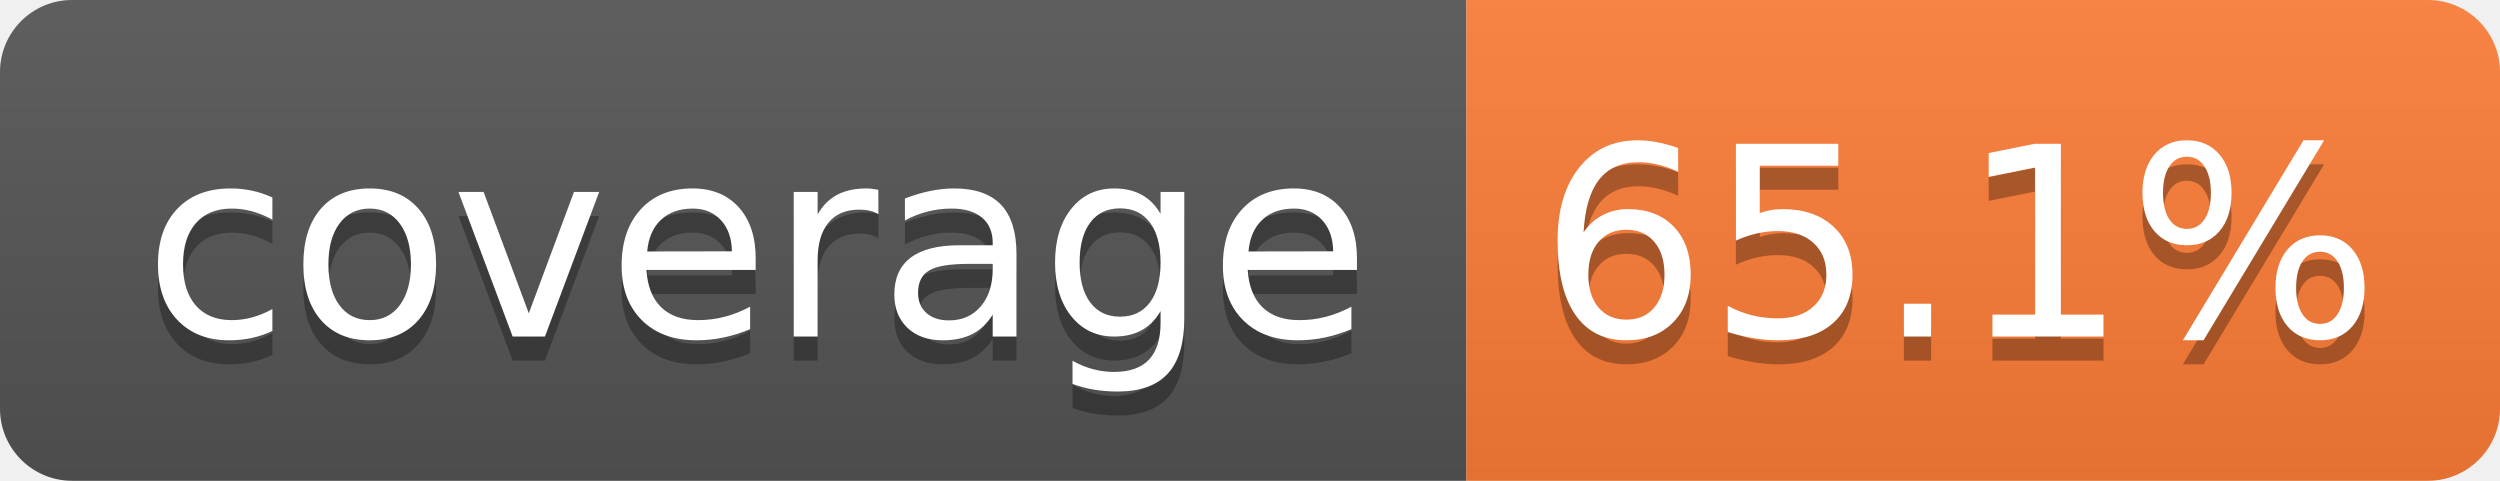
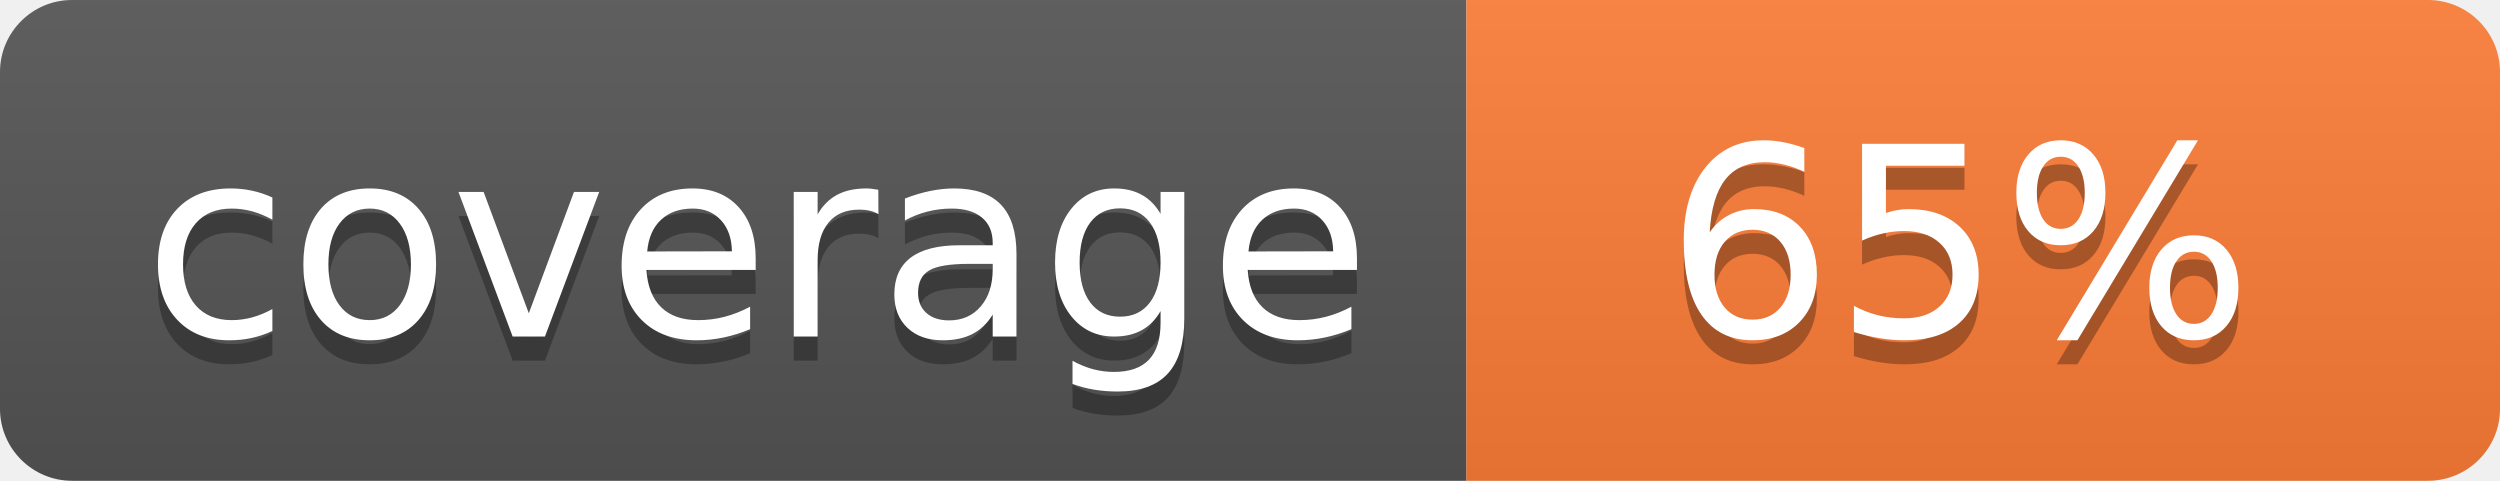
- <svg xmlns="http://www.w3.org/2000/svg" width="104" height="20" role="img" aria-label="coverage: 65.1%">
+ <svg xmlns="http://www.w3.org/2000/svg" width="104" height="20" role="img" aria-label="coverage: 65%">
  <linearGradient id="s" x2="0" y2="100%">
    <stop offset="0" stop-color="#bbb" stop-opacity=".1" />
    <stop offset="1" stop-opacity=".1" />
  </linearGradient>
  <clipPath id="r">
    <rect width="104" height="20" rx="3" fill="#fff" />
  </clipPath>
  <g clip-path="url(#r)">
    <rect width="61" height="20" fill="#555" />
    <rect x="61" width="43" height="20" fill="#fe7d37" />
    <rect width="104" height="20" fill="url(#s)" />
  </g>
  <g fill="#fff" text-anchor="middle" font-family="Verdana,Geneva,DejaVu Sans,sans-serif" text-rendering="geometricPrecision" font-size="110">
    <text aria-hidden="true" x="315" y="150" fill="#010101" fill-opacity=".3" transform="scale(.1)" textLength="510">coverage</text>
    <text x="315" y="140" transform="scale(.1)" fill="#fff" textLength="510">coverage</text>
-     <text aria-hidden="true" x="815" y="150" fill="#010101" fill-opacity=".3" transform="scale(.1)" textLength="330">65.1%</text>
-     <text x="815" y="140" transform="scale(.1)" fill="#fff" textLength="330">65.1%</text>
+     <text aria-hidden="true" x="815" y="150" fill="#010101" fill-opacity=".3" transform="scale(.1)" textLength="250">65%</text>
+     <text x="815" y="140" transform="scale(.1)" fill="#fff" textLength="250">65%</text>
  </g>
</svg>
